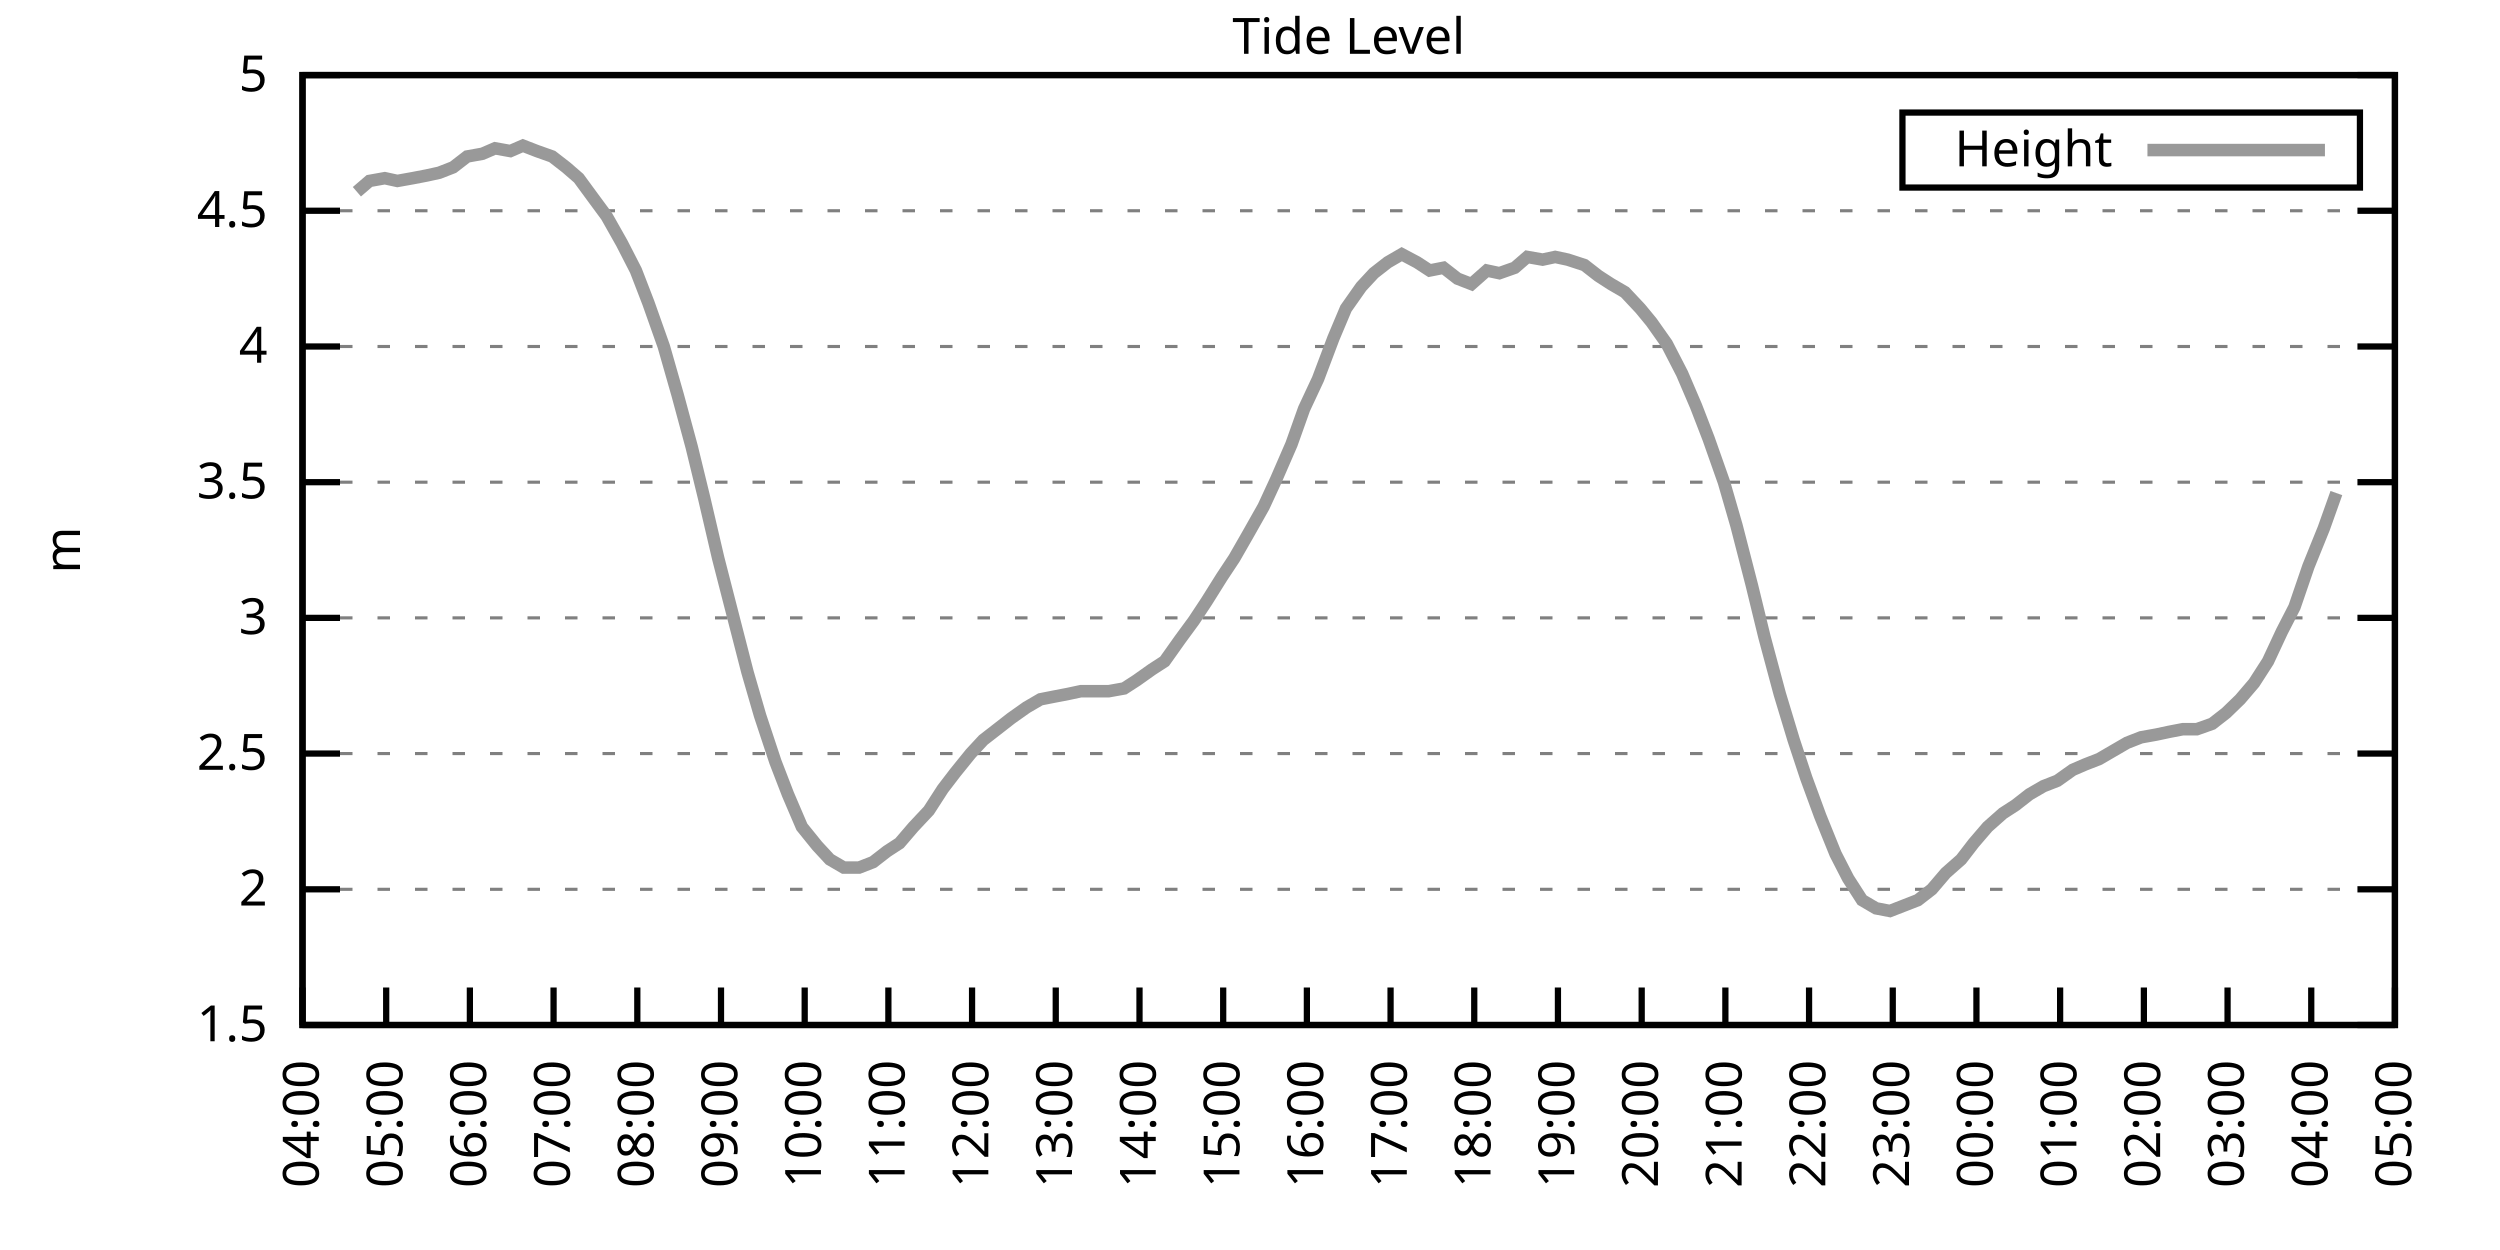
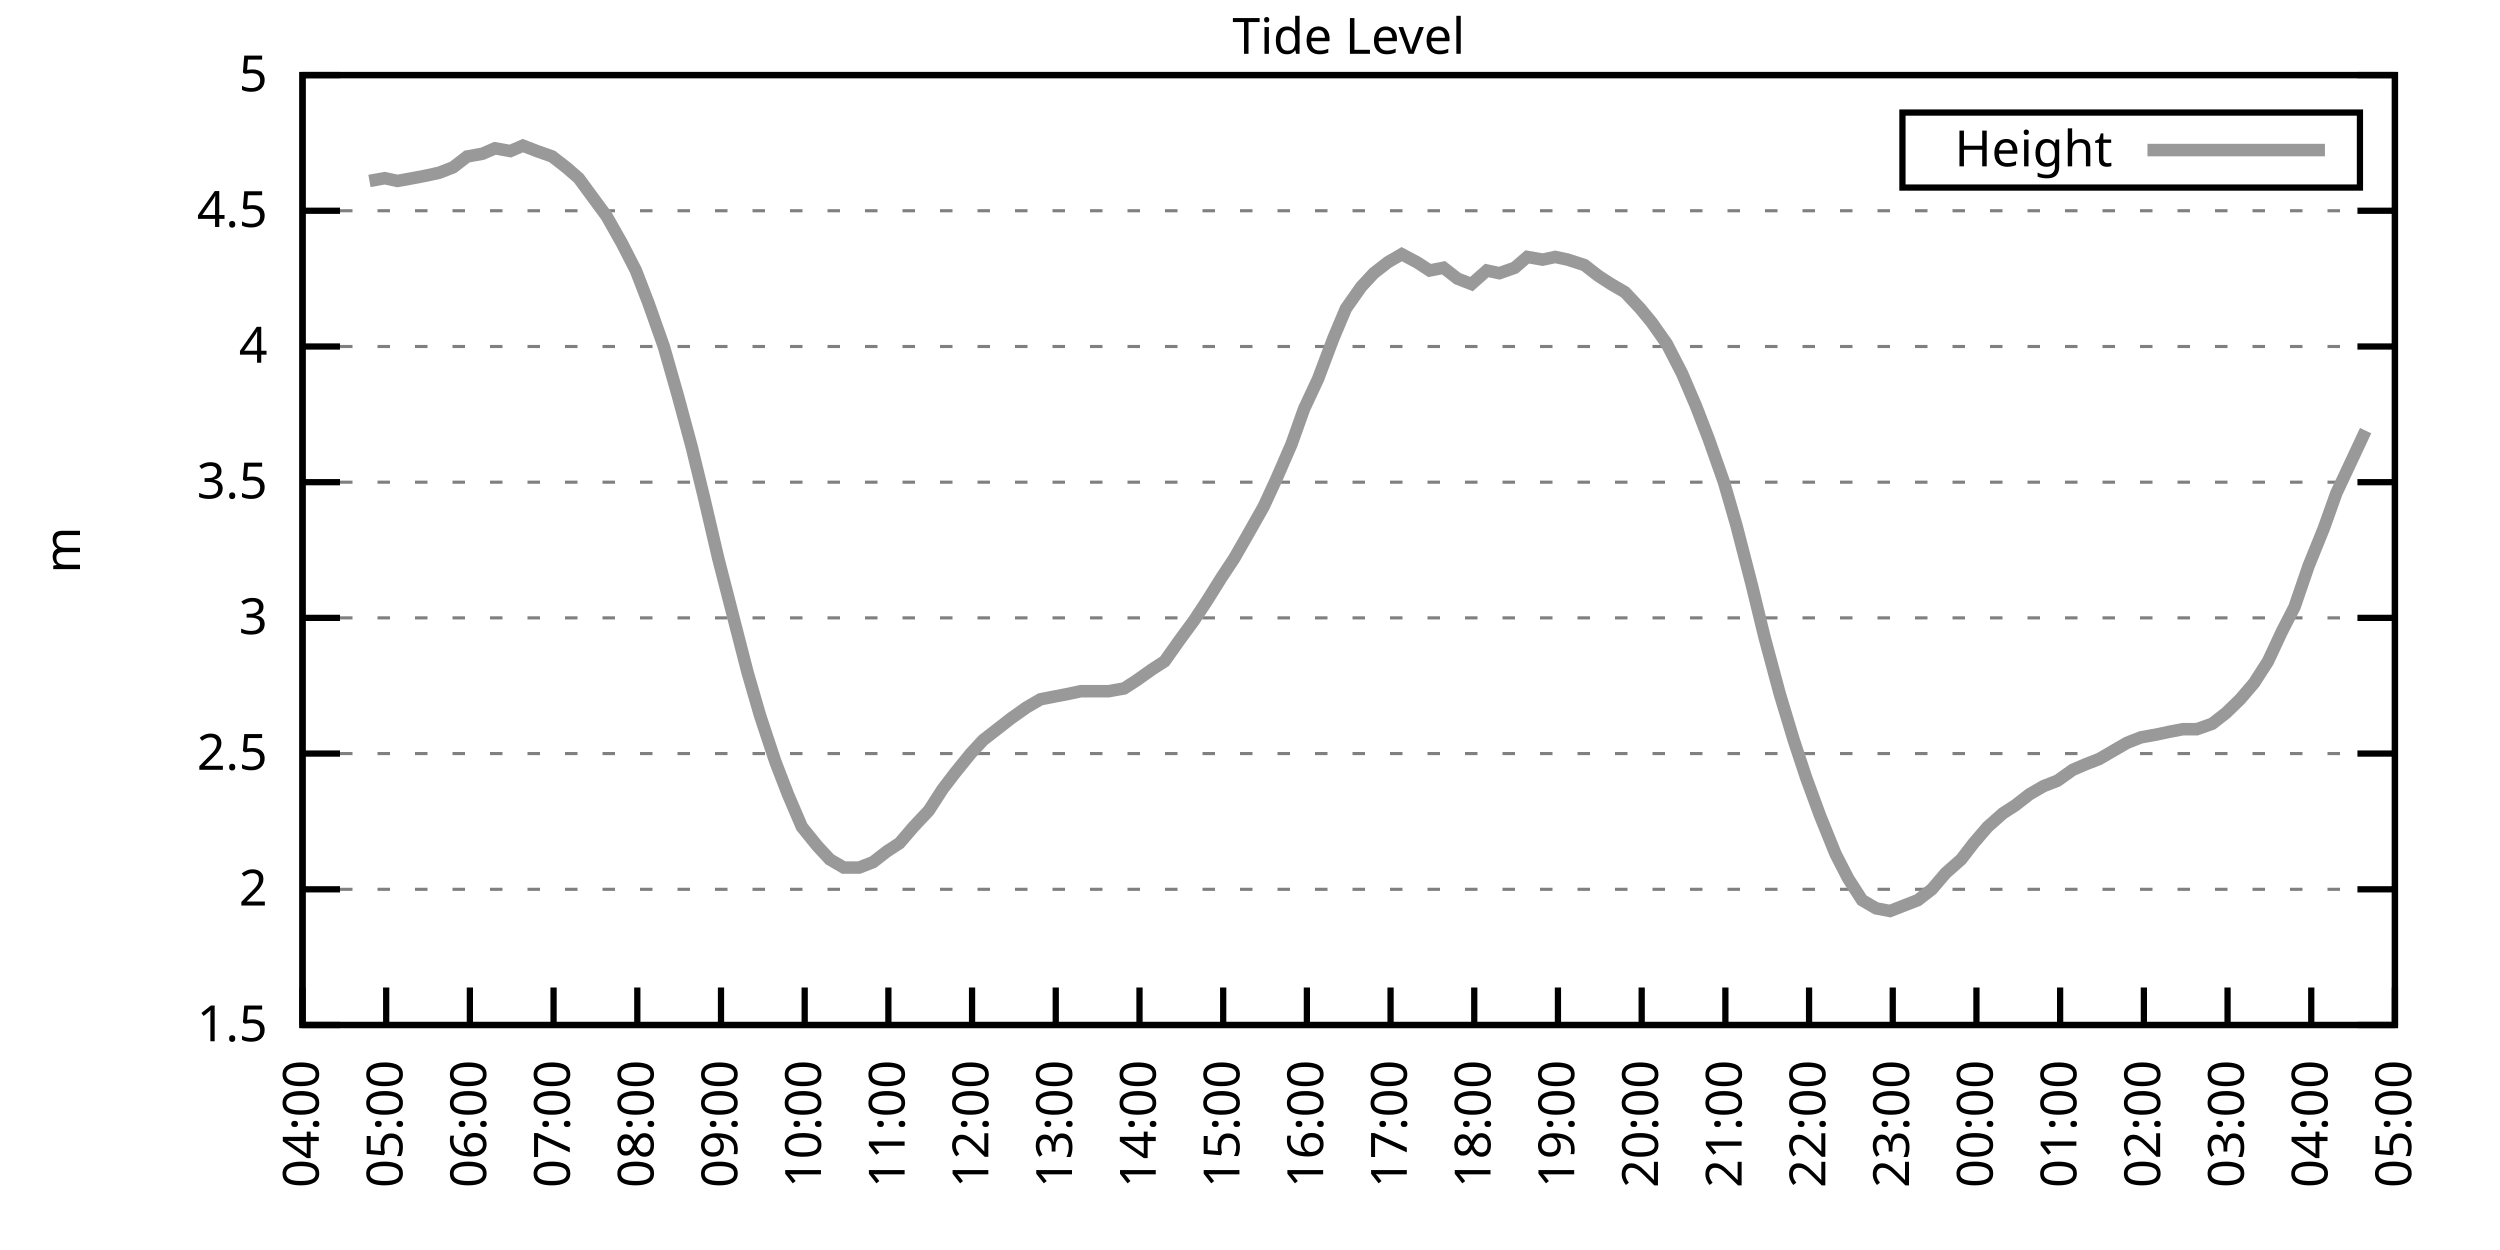
<svg xmlns="http://www.w3.org/2000/svg" xmlns:xlink="http://www.w3.org/1999/xlink" width="400" height="200" viewBox="0 0 400 200">
  <g id="gnuplot_canvas">
    <rect x="0" y="0" width="400" height="200" fill="none" />
    <defs>
      <circle id="gpDot" r="0.5" stroke-width="0.5" stroke="currentColor" />
      <path id="gpPt0" stroke-width="0.333" stroke="currentColor" d="M-1,0 h2 M0,-1 v2" />
      <path id="gpPt1" stroke-width="0.333" stroke="currentColor" d="M-1,-1 L1,1 M1,-1 L-1,1" />
      <path id="gpPt2" stroke-width="0.333" stroke="currentColor" d="M-1,0 L1,0 M0,-1 L0,1 M-1,-1 L1,1 M-1,1 L1,-1" />
      <rect id="gpPt3" stroke-width="0.333" stroke="currentColor" x="-1" y="-1" width="2" height="2" />
      <rect id="gpPt4" stroke-width="0.333" stroke="currentColor" fill="currentColor" x="-1" y="-1" width="2" height="2" />
      <circle id="gpPt5" stroke-width="0.333" stroke="currentColor" cx="0" cy="0" r="1" />
      <use xlink:href="#gpPt5" id="gpPt6" fill="currentColor" stroke="none" />
      <path id="gpPt7" stroke-width="0.333" stroke="currentColor" d="M0,-1.33 L-1.33,0.67 L1.33,0.67 z" />
      <use xlink:href="#gpPt7" id="gpPt8" fill="currentColor" stroke="none" />
      <use xlink:href="#gpPt7" id="gpPt9" stroke="currentColor" transform="rotate(180)" />
      <use xlink:href="#gpPt9" id="gpPt10" fill="currentColor" stroke="none" />
      <use xlink:href="#gpPt3" id="gpPt11" stroke="currentColor" transform="rotate(45)" />
      <use xlink:href="#gpPt11" id="gpPt12" fill="currentColor" stroke="none" />
      <path id="gpPt13" stroke-width="0.333" stroke="currentColor" d="M0,1.330 L1.265,0.411 L0.782,-1.067 L-0.782,-1.076 L-1.265,0.411 z" />
      <use xlink:href="#gpPt13" id="gpPt14" fill="currentColor" stroke="none" />
      <filter id="textbox" filterUnits="objectBoundingBox" x="0" y="0" height="1" width="1">
        <feFlood flood-color="white" flood-opacity="1" result="bgnd" />
        <feComposite in="SourceGraphic" in2="bgnd" operator="atop" />
      </filter>
      <filter id="greybox" filterUnits="objectBoundingBox" x="0" y="0" height="1" width="1">
        <feFlood flood-color="lightgrey" flood-opacity="1" result="grey" />
        <feComposite in="SourceGraphic" in2="grey" operator="atop" />
      </filter>
    </defs>
    <g fill="none" color="white" stroke="currentColor" stroke-width="1.00" stroke-linecap="butt" stroke-linejoin="miter">
</g>
    <g fill="none" color="black" stroke="currentColor" stroke-width="1.00" stroke-linecap="butt" stroke-linejoin="miter">
      <g stroke="none" shape-rendering="crispEdges">
        <polygon fill="rgb(255, 255, 255)" points="48.40,164.00 383.18,164.00 383.18,12.02 48.40,12.02 " />
      </g>
    </g>
    <g fill="none" color="black" stroke="currentColor" stroke-width="1.00" stroke-linecap="butt" stroke-linejoin="miter">
</g>
    <g fill="none" color="black" stroke="black" stroke-width="0.50" stroke-linecap="butt" stroke-linejoin="miter">
</g>
    <g fill="none" color="gray" stroke="currentColor" stroke-width="0.50" stroke-linecap="butt" stroke-linejoin="miter">
      <path stroke="gray" stroke-dasharray="2,4" class="gridline" d="M48.40,164.00 L383.19,164.00  " />
    </g>
    <g fill="none" color="gray" stroke="gray" stroke-width="1.00" stroke-linecap="butt" stroke-linejoin="miter">
</g>
    <g fill="none" color="black" stroke="currentColor" stroke-width="1.00" stroke-linecap="butt" stroke-linejoin="miter">
      <path stroke="black" d="M48.40,164.00 L54.40,164.00 M383.19,164.00 L377.19,164.00  " />
      <g transform="translate(42.80,166.60)" stroke="none" fill="black" font-family="Sans" font-size="8.00" text-anchor="end">
        <text>
          <tspan font-family="Sans"> 1.5</tspan>
        </text>
      </g>
    </g>
    <g fill="none" color="black" stroke="currentColor" stroke-width="1.00" stroke-linecap="butt" stroke-linejoin="miter">
</g>
    <g fill="none" color="black" stroke="black" stroke-width="0.50" stroke-linecap="butt" stroke-linejoin="miter">
</g>
    <g fill="none" color="gray" stroke="currentColor" stroke-width="0.50" stroke-linecap="butt" stroke-linejoin="miter">
      <path stroke="gray" stroke-dasharray="2,4" class="gridline" d="M48.40,142.29 L383.19,142.29  " />
    </g>
    <g fill="none" color="gray" stroke="gray" stroke-width="1.00" stroke-linecap="butt" stroke-linejoin="miter">
</g>
    <g fill="none" color="black" stroke="currentColor" stroke-width="1.00" stroke-linecap="butt" stroke-linejoin="miter">
      <path stroke="black" d="M48.40,142.29 L54.40,142.29 M383.19,142.29 L377.19,142.29  " />
      <g transform="translate(42.80,144.89)" stroke="none" fill="black" font-family="Sans" font-size="8.00" text-anchor="end">
        <text>
          <tspan font-family="Sans"> 2</tspan>
        </text>
      </g>
    </g>
    <g fill="none" color="black" stroke="currentColor" stroke-width="1.00" stroke-linecap="butt" stroke-linejoin="miter">
</g>
    <g fill="none" color="black" stroke="black" stroke-width="0.50" stroke-linecap="butt" stroke-linejoin="miter">
</g>
    <g fill="none" color="gray" stroke="currentColor" stroke-width="0.50" stroke-linecap="butt" stroke-linejoin="miter">
      <path stroke="gray" stroke-dasharray="2,4" class="gridline" d="M48.40,120.57 L383.19,120.57  " />
    </g>
    <g fill="none" color="gray" stroke="gray" stroke-width="1.00" stroke-linecap="butt" stroke-linejoin="miter">
</g>
    <g fill="none" color="black" stroke="currentColor" stroke-width="1.00" stroke-linecap="butt" stroke-linejoin="miter">
      <path stroke="black" d="M48.40,120.57 L54.40,120.57 M383.19,120.57 L377.19,120.57  " />
      <g transform="translate(42.80,123.17)" stroke="none" fill="black" font-family="Sans" font-size="8.00" text-anchor="end">
        <text>
          <tspan font-family="Sans"> 2.5</tspan>
        </text>
      </g>
    </g>
    <g fill="none" color="black" stroke="currentColor" stroke-width="1.00" stroke-linecap="butt" stroke-linejoin="miter">
</g>
    <g fill="none" color="black" stroke="black" stroke-width="0.50" stroke-linecap="butt" stroke-linejoin="miter">
</g>
    <g fill="none" color="gray" stroke="currentColor" stroke-width="0.50" stroke-linecap="butt" stroke-linejoin="miter">
      <path stroke="gray" stroke-dasharray="2,4" class="gridline" d="M48.40,98.86 L383.19,98.86  " />
    </g>
    <g fill="none" color="gray" stroke="gray" stroke-width="1.00" stroke-linecap="butt" stroke-linejoin="miter">
</g>
    <g fill="none" color="black" stroke="currentColor" stroke-width="1.00" stroke-linecap="butt" stroke-linejoin="miter">
      <path stroke="black" d="M48.40,98.86 L54.40,98.86 M383.19,98.86 L377.19,98.86  " />
      <g transform="translate(42.80,101.46)" stroke="none" fill="black" font-family="Sans" font-size="8.00" text-anchor="end">
        <text>
          <tspan font-family="Sans"> 3</tspan>
        </text>
      </g>
    </g>
    <g fill="none" color="black" stroke="currentColor" stroke-width="1.00" stroke-linecap="butt" stroke-linejoin="miter">
</g>
    <g fill="none" color="black" stroke="black" stroke-width="0.50" stroke-linecap="butt" stroke-linejoin="miter">
</g>
    <g fill="none" color="gray" stroke="currentColor" stroke-width="0.50" stroke-linecap="butt" stroke-linejoin="miter">
      <path stroke="gray" stroke-dasharray="2,4" class="gridline" d="M48.40,77.15 L383.19,77.15  " />
    </g>
    <g fill="none" color="gray" stroke="gray" stroke-width="1.00" stroke-linecap="butt" stroke-linejoin="miter">
</g>
    <g fill="none" color="black" stroke="currentColor" stroke-width="1.00" stroke-linecap="butt" stroke-linejoin="miter">
      <path stroke="black" d="M48.40,77.15 L54.40,77.15 M383.19,77.15 L377.19,77.15  " />
      <g transform="translate(42.80,79.75)" stroke="none" fill="black" font-family="Sans" font-size="8.00" text-anchor="end">
        <text>
          <tspan font-family="Sans"> 3.5</tspan>
        </text>
      </g>
    </g>
    <g fill="none" color="black" stroke="currentColor" stroke-width="1.00" stroke-linecap="butt" stroke-linejoin="miter">
</g>
    <g fill="none" color="black" stroke="black" stroke-width="0.50" stroke-linecap="butt" stroke-linejoin="miter">
</g>
    <g fill="none" color="gray" stroke="currentColor" stroke-width="0.50" stroke-linecap="butt" stroke-linejoin="miter">
      <path stroke="gray" stroke-dasharray="2,4" class="gridline" d="M48.40,55.44 L383.19,55.44  " />
    </g>
    <g fill="none" color="gray" stroke="gray" stroke-width="1.00" stroke-linecap="butt" stroke-linejoin="miter">
</g>
    <g fill="none" color="black" stroke="currentColor" stroke-width="1.00" stroke-linecap="butt" stroke-linejoin="miter">
      <path stroke="black" d="M48.40,55.44 L54.40,55.44 M383.19,55.44 L377.19,55.44  " />
      <g transform="translate(42.80,58.04)" stroke="none" fill="black" font-family="Sans" font-size="8.00" text-anchor="end">
        <text>
          <tspan font-family="Sans"> 4</tspan>
        </text>
      </g>
    </g>
    <g fill="none" color="black" stroke="currentColor" stroke-width="1.00" stroke-linecap="butt" stroke-linejoin="miter">
</g>
    <g fill="none" color="black" stroke="black" stroke-width="0.50" stroke-linecap="butt" stroke-linejoin="miter">
</g>
    <g fill="none" color="gray" stroke="currentColor" stroke-width="0.50" stroke-linecap="butt" stroke-linejoin="miter">
      <path stroke="gray" stroke-dasharray="2,4" class="gridline" d="M48.40,33.72 L383.19,33.72  " />
    </g>
    <g fill="none" color="gray" stroke="gray" stroke-width="1.00" stroke-linecap="butt" stroke-linejoin="miter">
</g>
    <g fill="none" color="black" stroke="currentColor" stroke-width="1.00" stroke-linecap="butt" stroke-linejoin="miter">
      <path stroke="black" d="M48.40,33.72 L54.40,33.72 M383.19,33.72 L377.19,33.72  " />
      <g transform="translate(42.80,36.32)" stroke="none" fill="black" font-family="Sans" font-size="8.00" text-anchor="end">
        <text>
          <tspan font-family="Sans"> 4.5</tspan>
        </text>
      </g>
    </g>
    <g fill="none" color="black" stroke="currentColor" stroke-width="1.00" stroke-linecap="butt" stroke-linejoin="miter">
</g>
    <g fill="none" color="black" stroke="black" stroke-width="0.50" stroke-linecap="butt" stroke-linejoin="miter">
</g>
    <g fill="none" color="gray" stroke="currentColor" stroke-width="0.50" stroke-linecap="butt" stroke-linejoin="miter">
      <path stroke="gray" stroke-dasharray="2,4" class="gridline" d="M48.40,12.01 L383.19,12.01  " />
    </g>
    <g fill="none" color="gray" stroke="gray" stroke-width="1.00" stroke-linecap="butt" stroke-linejoin="miter">
</g>
    <g fill="none" color="black" stroke="currentColor" stroke-width="1.00" stroke-linecap="butt" stroke-linejoin="miter">
      <path stroke="black" d="M48.40,12.01 L54.40,12.01 M383.19,12.01 L377.19,12.01  " />
      <g transform="translate(42.80,14.61)" stroke="none" fill="black" font-family="Sans" font-size="8.00" text-anchor="end">
        <text>
          <tspan font-family="Sans"> 5</tspan>
        </text>
      </g>
    </g>
    <g fill="none" color="black" stroke="currentColor" stroke-width="1.00" stroke-linecap="butt" stroke-linejoin="miter">
      <path stroke="black" d="M48.40,164.00 L48.40,158.00  " />
      <g transform="translate(51.00,169.60) rotate(270.00)" stroke="none" fill="black" font-family="Sans" font-size="8.00" text-anchor="end">
        <text>
          <tspan font-family="Sans">04:00</tspan>
        </text>
      </g>
    </g>
    <g fill="none" color="black" stroke="currentColor" stroke-width="1.00" stroke-linecap="butt" stroke-linejoin="miter">
      <path stroke="black" d="M61.79,164.00 L61.79,158.00  " />
      <g transform="translate(64.39,169.60) rotate(270.00)" stroke="none" fill="black" font-family="Sans" font-size="8.00" text-anchor="end">
        <text>
          <tspan font-family="Sans">05:00</tspan>
        </text>
      </g>
    </g>
    <g fill="none" color="black" stroke="currentColor" stroke-width="1.00" stroke-linecap="butt" stroke-linejoin="miter">
      <path stroke="black" d="M75.18,164.00 L75.18,158.00  " />
      <g transform="translate(77.78,169.60) rotate(270.00)" stroke="none" fill="black" font-family="Sans" font-size="8.00" text-anchor="end">
        <text>
          <tspan font-family="Sans">06:00</tspan>
        </text>
      </g>
    </g>
    <g fill="none" color="black" stroke="currentColor" stroke-width="1.00" stroke-linecap="butt" stroke-linejoin="miter">
      <path stroke="black" d="M88.57,164.00 L88.57,158.00  " />
      <g transform="translate(91.17,169.60) rotate(270.00)" stroke="none" fill="black" font-family="Sans" font-size="8.00" text-anchor="end">
        <text>
          <tspan font-family="Sans">07:00</tspan>
        </text>
      </g>
    </g>
    <g fill="none" color="black" stroke="currentColor" stroke-width="1.00" stroke-linecap="butt" stroke-linejoin="miter">
      <path stroke="black" d="M101.97,164.00 L101.97,158.00  " />
      <g transform="translate(104.57,169.60) rotate(270.00)" stroke="none" fill="black" font-family="Sans" font-size="8.00" text-anchor="end">
        <text>
          <tspan font-family="Sans">08:00</tspan>
        </text>
      </g>
    </g>
    <g fill="none" color="black" stroke="currentColor" stroke-width="1.00" stroke-linecap="butt" stroke-linejoin="miter">
      <path stroke="black" d="M115.36,164.00 L115.36,158.00  " />
      <g transform="translate(117.96,169.60) rotate(270.00)" stroke="none" fill="black" font-family="Sans" font-size="8.00" text-anchor="end">
        <text>
          <tspan font-family="Sans">09:00</tspan>
        </text>
      </g>
    </g>
    <g fill="none" color="black" stroke="currentColor" stroke-width="1.00" stroke-linecap="butt" stroke-linejoin="miter">
      <path stroke="black" d="M128.75,164.00 L128.75,158.00  " />
      <g transform="translate(131.35,169.60) rotate(270.00)" stroke="none" fill="black" font-family="Sans" font-size="8.00" text-anchor="end">
        <text>
          <tspan font-family="Sans">10:00</tspan>
        </text>
      </g>
    </g>
    <g fill="none" color="black" stroke="currentColor" stroke-width="1.00" stroke-linecap="butt" stroke-linejoin="miter">
      <path stroke="black" d="M142.14,164.00 L142.14,158.00  " />
      <g transform="translate(144.74,169.60) rotate(270.00)" stroke="none" fill="black" font-family="Sans" font-size="8.00" text-anchor="end">
        <text>
          <tspan font-family="Sans">11:00</tspan>
        </text>
      </g>
    </g>
    <g fill="none" color="black" stroke="currentColor" stroke-width="1.00" stroke-linecap="butt" stroke-linejoin="miter">
      <path stroke="black" d="M155.53,164.00 L155.53,158.00  " />
      <g transform="translate(158.13,169.60) rotate(270.00)" stroke="none" fill="black" font-family="Sans" font-size="8.00" text-anchor="end">
        <text>
          <tspan font-family="Sans">12:00</tspan>
        </text>
      </g>
    </g>
    <g fill="none" color="black" stroke="currentColor" stroke-width="1.00" stroke-linecap="butt" stroke-linejoin="miter">
      <path stroke="black" d="M168.92,164.00 L168.92,158.00  " />
      <g transform="translate(171.52,169.60) rotate(270.00)" stroke="none" fill="black" font-family="Sans" font-size="8.00" text-anchor="end">
        <text>
          <tspan font-family="Sans">13:00</tspan>
        </text>
      </g>
    </g>
    <g fill="none" color="black" stroke="currentColor" stroke-width="1.00" stroke-linecap="butt" stroke-linejoin="miter">
      <path stroke="black" d="M182.32,164.00 L182.32,158.00  " />
      <g transform="translate(184.92,169.60) rotate(270.00)" stroke="none" fill="black" font-family="Sans" font-size="8.00" text-anchor="end">
        <text>
          <tspan font-family="Sans">14:00</tspan>
        </text>
      </g>
    </g>
    <g fill="none" color="black" stroke="currentColor" stroke-width="1.00" stroke-linecap="butt" stroke-linejoin="miter">
      <path stroke="black" d="M195.71,164.00 L195.71,158.00  " />
      <g transform="translate(198.31,169.60) rotate(270.00)" stroke="none" fill="black" font-family="Sans" font-size="8.00" text-anchor="end">
        <text>
          <tspan font-family="Sans">15:00</tspan>
        </text>
      </g>
    </g>
    <g fill="none" color="black" stroke="currentColor" stroke-width="1.00" stroke-linecap="butt" stroke-linejoin="miter">
      <path stroke="black" d="M209.10,164.00 L209.10,158.00  " />
      <g transform="translate(211.70,169.60) rotate(270.00)" stroke="none" fill="black" font-family="Sans" font-size="8.00" text-anchor="end">
        <text>
          <tspan font-family="Sans">16:00</tspan>
        </text>
      </g>
    </g>
    <g fill="none" color="black" stroke="currentColor" stroke-width="1.00" stroke-linecap="butt" stroke-linejoin="miter">
      <path stroke="black" d="M222.49,164.00 L222.49,158.00  " />
      <g transform="translate(225.09,169.60) rotate(270.00)" stroke="none" fill="black" font-family="Sans" font-size="8.00" text-anchor="end">
        <text>
          <tspan font-family="Sans">17:00</tspan>
        </text>
      </g>
    </g>
    <g fill="none" color="black" stroke="currentColor" stroke-width="1.00" stroke-linecap="butt" stroke-linejoin="miter">
      <path stroke="black" d="M235.88,164.00 L235.88,158.00  " />
      <g transform="translate(238.48,169.60) rotate(270.00)" stroke="none" fill="black" font-family="Sans" font-size="8.00" text-anchor="end">
        <text>
          <tspan font-family="Sans">18:00</tspan>
        </text>
      </g>
    </g>
    <g fill="none" color="black" stroke="currentColor" stroke-width="1.00" stroke-linecap="butt" stroke-linejoin="miter">
      <path stroke="black" d="M249.27,164.00 L249.27,158.00  " />
      <g transform="translate(251.87,169.60) rotate(270.00)" stroke="none" fill="black" font-family="Sans" font-size="8.00" text-anchor="end">
        <text>
          <tspan font-family="Sans">19:00</tspan>
        </text>
      </g>
    </g>
    <g fill="none" color="black" stroke="currentColor" stroke-width="1.00" stroke-linecap="butt" stroke-linejoin="miter">
      <path stroke="black" d="M262.67,164.00 L262.67,158.00  " />
      <g transform="translate(265.27,169.60) rotate(270.00)" stroke="none" fill="black" font-family="Sans" font-size="8.00" text-anchor="end">
        <text>
          <tspan font-family="Sans">20:00</tspan>
        </text>
      </g>
    </g>
    <g fill="none" color="black" stroke="currentColor" stroke-width="1.00" stroke-linecap="butt" stroke-linejoin="miter">
      <path stroke="black" d="M276.06,164.00 L276.06,158.00  " />
      <g transform="translate(278.66,169.60) rotate(270.00)" stroke="none" fill="black" font-family="Sans" font-size="8.00" text-anchor="end">
        <text>
          <tspan font-family="Sans">21:00</tspan>
        </text>
      </g>
    </g>
    <g fill="none" color="black" stroke="currentColor" stroke-width="1.00" stroke-linecap="butt" stroke-linejoin="miter">
      <path stroke="black" d="M289.45,164.00 L289.45,158.00  " />
      <g transform="translate(292.05,169.60) rotate(270.00)" stroke="none" fill="black" font-family="Sans" font-size="8.00" text-anchor="end">
        <text>
          <tspan font-family="Sans">22:00</tspan>
        </text>
      </g>
    </g>
    <g fill="none" color="black" stroke="currentColor" stroke-width="1.00" stroke-linecap="butt" stroke-linejoin="miter">
      <path stroke="black" d="M302.84,164.00 L302.84,158.00  " />
      <g transform="translate(305.44,169.60) rotate(270.00)" stroke="none" fill="black" font-family="Sans" font-size="8.00" text-anchor="end">
        <text>
          <tspan font-family="Sans">23:00</tspan>
        </text>
      </g>
    </g>
    <g fill="none" color="black" stroke="currentColor" stroke-width="1.00" stroke-linecap="butt" stroke-linejoin="miter">
      <path stroke="black" d="M316.23,164.00 L316.23,158.00  " />
      <g transform="translate(318.83,169.60) rotate(270.00)" stroke="none" fill="black" font-family="Sans" font-size="8.00" text-anchor="end">
        <text>
          <tspan font-family="Sans">00:00</tspan>
        </text>
      </g>
    </g>
    <g fill="none" color="black" stroke="currentColor" stroke-width="1.00" stroke-linecap="butt" stroke-linejoin="miter">
      <path stroke="black" d="M329.62,164.00 L329.62,158.00  " />
      <g transform="translate(332.22,169.60) rotate(270.00)" stroke="none" fill="black" font-family="Sans" font-size="8.00" text-anchor="end">
        <text>
          <tspan font-family="Sans">01:00</tspan>
        </text>
      </g>
    </g>
    <g fill="none" color="black" stroke="currentColor" stroke-width="1.00" stroke-linecap="butt" stroke-linejoin="miter">
      <path stroke="black" d="M343.02,164.00 L343.02,158.00  " />
      <g transform="translate(345.62,169.60) rotate(270.00)" stroke="none" fill="black" font-family="Sans" font-size="8.00" text-anchor="end">
        <text>
          <tspan font-family="Sans">02:00</tspan>
        </text>
      </g>
    </g>
    <g fill="none" color="black" stroke="currentColor" stroke-width="1.00" stroke-linecap="butt" stroke-linejoin="miter">
      <path stroke="black" d="M356.41,164.00 L356.41,158.00  " />
      <g transform="translate(359.01,169.60) rotate(270.00)" stroke="none" fill="black" font-family="Sans" font-size="8.00" text-anchor="end">
        <text>
          <tspan font-family="Sans">03:00</tspan>
        </text>
      </g>
    </g>
    <g fill="none" color="black" stroke="currentColor" stroke-width="1.00" stroke-linecap="butt" stroke-linejoin="miter">
      <path stroke="black" d="M369.80,164.00 L369.80,158.00  " />
      <g transform="translate(372.40,169.60) rotate(270.00)" stroke="none" fill="black" font-family="Sans" font-size="8.00" text-anchor="end">
        <text>
          <tspan font-family="Sans">04:00</tspan>
        </text>
      </g>
    </g>
    <g fill="none" color="black" stroke="currentColor" stroke-width="1.00" stroke-linecap="butt" stroke-linejoin="miter">
      <path stroke="black" d="M383.19,164.00 L383.19,158.00  " />
      <g transform="translate(385.79,169.60) rotate(270.00)" stroke="none" fill="black" font-family="Sans" font-size="8.00" text-anchor="end">
        <text>
          <tspan font-family="Sans">05:00</tspan>
        </text>
      </g>
    </g>
    <g fill="none" color="black" stroke="currentColor" stroke-width="1.00" stroke-linecap="butt" stroke-linejoin="miter">
</g>
    <g fill="none" color="black" stroke="currentColor" stroke-width="1.00" stroke-linecap="butt" stroke-linejoin="miter">
      <path stroke="black" d="M48.40,12.01 L48.40,164.00 L383.19,164.00 L383.19,12.01 L48.40,12.01 Z  " />
    </g>
    <g fill="none" color="black" stroke="currentColor" stroke-width="1.00" stroke-linecap="butt" stroke-linejoin="miter">
</g>
    <g fill="none" color="black" stroke="currentColor" stroke-width="1.00" stroke-linecap="butt" stroke-linejoin="miter">
      <path stroke="black" d="M304.39,30.01 L304.39,18.01 L377.59,18.01 L377.59,30.01 L304.39,30.01 Z  " />
    </g>
    <g id="Tide_level_plot_1">
      <g fill="none" color="white" stroke="black" stroke-width="2.00" stroke-linecap="butt" stroke-linejoin="miter">
</g>
      <g fill="none" color="black" stroke="currentColor" stroke-width="2.00" stroke-linecap="butt" stroke-linejoin="miter">
        <g transform="translate(337.99,26.61)" stroke="none" fill="black" font-family="Sans" font-size="8.00" text-anchor="end">
          <text>
            <tspan font-family="Sans">Height</tspan>
          </text>
        </g>
      </g>
      <g fill="none" color="black" stroke="currentColor" stroke-width="2.00" stroke-linecap="butt" stroke-linejoin="miter">
-         <path stroke="rgb(153, 153, 153)" d="M343.59,24.01 L371.99,24.01 M57.10,30.68 L59.11,28.95 L61.57,28.51 L63.58,28.95 L66.03,28.51 L68.26,28.08   L70.27,27.64 L72.50,26.77 L74.74,25.04 L77.19,24.60 L79.20,23.73 L81.66,24.17 L83.66,23.30 L85.90,24.17   L88.35,25.04 L90.58,26.77 L92.59,28.51 L94.82,31.55 L97.06,34.59 L99.51,38.93 L101.74,43.28 L103.75,48.49   L106.21,55.44 L108.44,63.25 L110.67,71.50 L112.68,79.75 L114.91,89.31 L117.14,97.99 L119.60,107.55 L121.61,114.49   L124.06,121.88 L126.07,127.09 L128.30,132.30 L130.76,135.34 L132.77,137.51 L135.00,138.81 L137.45,138.81 L139.69,137.94   L141.92,136.21 L143.93,134.90 L146.16,132.30 L148.61,129.69 L150.85,126.22 L152.85,123.61 L155.31,120.57 L157.32,118.40   L159.55,116.67 L161.78,114.93 L164.24,113.19 L166.47,111.89 L168.70,111.45 L170.93,111.02 L172.94,110.59 L175.17,110.59   L177.41,110.59 L179.86,110.15 L181.87,108.85 L184.32,107.11 L186.33,105.81 L188.79,102.34 L191.02,99.30 L193.03,96.26   L195.48,92.35 L197.49,89.31 L199.73,85.40 L202.18,81.06 L204.19,76.71 L206.64,71.07 L208.65,65.42 L210.88,60.65   L213.34,54.13 L215.35,49.36 L217.80,45.88 L219.81,43.71 L222.04,41.97 L224.28,40.67 L226.73,41.97 L228.74,43.28   L230.97,42.84 L233.20,44.58 L235.44,45.45 L237.89,43.28 L239.90,43.71 L242.36,42.84 L244.36,41.11 L246.82,41.54   L248.83,41.11 L250.84,41.54 L253.51,42.41 L255.75,44.15 L257.76,45.45 L259.99,46.75 L262.44,49.36 L264.23,51.53   L266.68,55.00 L269.14,59.78 L271.37,64.99 L273.38,70.20 L275.83,77.15 L277.84,84.10 L280.30,93.65 L282.31,101.90   L284.76,111.02 L286.99,118.40 L289.00,124.48 L291.23,130.56 L293.69,136.64 L295.70,140.55 L297.93,144.02 L300.16,145.33   L302.39,145.76 L304.63,144.89 L306.86,144.02 L309.09,142.29 L311.32,139.68 L313.78,137.51 L315.79,134.90 L318.02,132.30   L320.47,130.13 L322.48,128.83 L324.71,127.09 L326.95,125.79 L329.18,124.92 L331.63,123.18 L333.64,122.31 L335.87,121.44   L338.10,120.14 L340.34,118.84 L342.57,117.97 L345.02,117.53 L347.03,117.10 L349.26,116.67 L351.50,116.67 L353.95,115.80   L356.18,114.06 L358.42,111.89 L360.65,109.28 L362.88,105.81 L365.11,101.03 L367.12,97.12 L369.35,90.61 L371.81,84.53   L373.82,78.89  " />
+         <path stroke="rgb(153, 153, 153)" d="M343.59,24.01 L371.99,24.01 M59.11,28.95 L61.57,28.51 L63.58,28.95 L66.03,28.51 L68.26,28.08 L70.27,27.64   L72.50,26.77 L74.74,25.04 L77.19,24.60 L79.20,23.73 L81.66,24.17 L83.66,23.30 L85.90,24.17 L88.35,25.04   L90.58,26.77 L92.59,28.51 L94.82,31.55 L97.06,34.59 L99.51,38.93 L101.74,43.28 L103.75,48.49 L106.21,55.44   L108.44,63.25 L110.67,71.50 L112.68,79.75 L114.91,89.31 L117.14,97.99 L119.60,107.55 L121.61,114.49 L124.06,121.88   L126.07,127.09 L128.30,132.30 L130.76,135.34 L132.77,137.51 L135.00,138.81 L137.45,138.81 L139.69,137.94 L141.92,136.21   L143.93,134.90 L146.16,132.30 L148.61,129.69 L150.85,126.22 L152.85,123.61 L155.31,120.57 L157.32,118.40 L159.55,116.67   L161.78,114.93 L164.24,113.19 L166.47,111.89 L168.70,111.45 L170.93,111.02 L172.94,110.59 L175.17,110.59 L177.41,110.59   L179.86,110.15 L181.87,108.85 L184.32,107.11 L186.33,105.81 L188.79,102.34 L191.02,99.30 L193.03,96.26 L195.48,92.35   L197.49,89.31 L199.73,85.40 L202.18,81.06 L204.19,76.71 L206.64,71.07 L208.65,65.42 L210.88,60.65 L213.34,54.13   L215.35,49.36 L217.80,45.88 L219.81,43.71 L222.04,41.97 L224.28,40.67 L226.73,41.97 L228.74,43.28 L230.97,42.84   L233.20,44.58 L235.44,45.45 L237.89,43.28 L239.90,43.71 L242.36,42.84 L244.36,41.11 L246.82,41.54 L248.83,41.11   L250.84,41.54 L253.51,42.41 L255.75,44.15 L257.76,45.45 L259.99,46.75 L262.44,49.36 L264.23,51.53 L266.68,55.00   L269.14,59.78 L271.37,64.99 L273.38,70.20 L275.83,77.15 L277.84,84.10 L280.30,93.65 L282.31,101.90 L284.76,111.02   L286.99,118.40 L289.00,124.48 L291.23,130.56 L293.69,136.64 L295.70,140.55 L297.93,144.02 L300.16,145.33 L302.39,145.76   L304.63,144.89 L306.86,144.02 L309.09,142.29 L311.32,139.68 L313.78,137.51 L315.79,134.90 L318.02,132.30 L320.47,130.13   L322.48,128.83 L324.71,127.09 L326.95,125.79 L329.18,124.92 L331.63,123.18 L333.64,122.31 L335.87,121.44 L338.10,120.14   L340.34,118.84 L342.57,117.97 L345.02,117.53 L347.03,117.10 L349.26,116.67 L351.50,116.67 L353.95,115.80 L356.18,114.06   L358.42,111.89 L360.65,109.28 L362.88,105.81 L365.11,101.03 L367.12,97.12 L369.35,90.61 L371.81,84.53 L373.82,78.89   L376.27,73.67 L378.50,68.90  " />
      </g>
    </g>
    <g fill="none" color="black" stroke="currentColor" stroke-width="2.00" stroke-linecap="butt" stroke-linejoin="miter">
</g>
    <g fill="none" color="black" stroke="black" stroke-width="1.00" stroke-linecap="butt" stroke-linejoin="miter">
</g>
    <g fill="none" color="black" stroke="currentColor" stroke-width="1.00" stroke-linecap="butt" stroke-linejoin="miter">
      <path stroke="black" d="M48.40,12.01 L48.40,164.00 L383.19,164.00 L383.19,12.01 L48.40,12.01 Z  " />
      <g transform="translate(12.80,88.01) rotate(270.00)" stroke="none" fill="black" font-family="Sans" font-size="8.00" text-anchor="middle">
        <text>
          <tspan font-family="Sans">m</tspan>
        </text>
      </g>
    </g>
    <g fill="none" color="black" stroke="currentColor" stroke-width="1.00" stroke-linecap="butt" stroke-linejoin="miter">
</g>
    <g fill="none" color="black" stroke="currentColor" stroke-width="1.00" stroke-linecap="butt" stroke-linejoin="miter">
      <g transform="translate(215.79,8.61)" stroke="none" fill="black" font-family="Sans" font-size="8.00" text-anchor="middle">
        <text>
          <tspan font-family="Sans">Tide Level</tspan>
        </text>
      </g>
    </g>
    <g fill="none" color="black" stroke="currentColor" stroke-width="1.00" stroke-linecap="butt" stroke-linejoin="miter">
</g>
  </g>
</svg>
